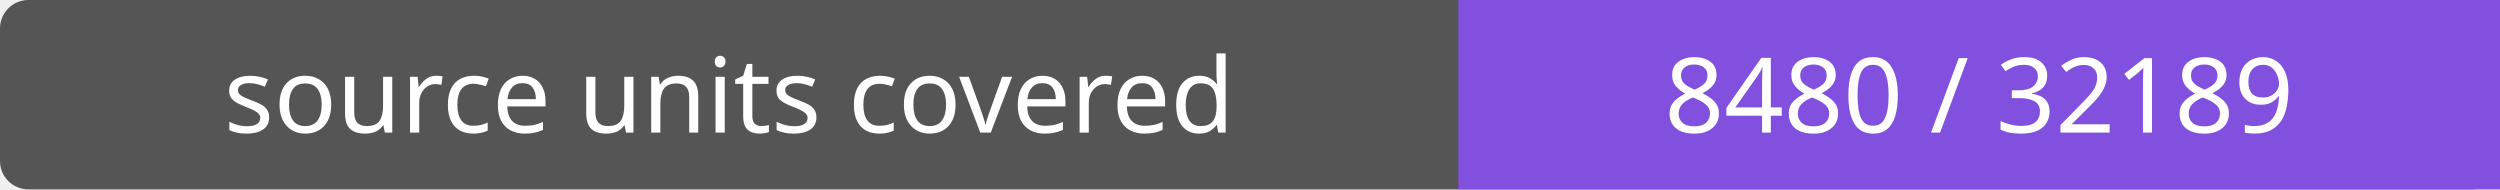
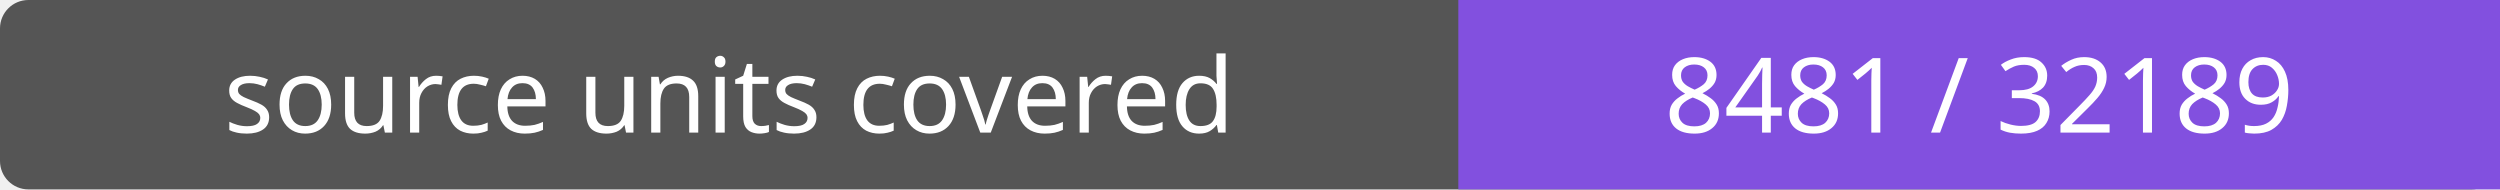
- <svg xmlns="http://www.w3.org/2000/svg" width="264" height="20" role="img" aria-label="source units covered: 8480 / 32189">
+ <svg xmlns="http://www.w3.org/2000/svg" width="264" height="20" role="img" aria-label="source units covered: 8481 / 32189">
  <rect width="264" height="20" rx="3" fill="#555" />
  <path fill="#8250df" d="M154 0h110v20H154z" />
  <g fill="#fff" text-anchor="middle" font-family="Verdana,sans-serif" font-size="11">
    <text x="77.0" y="14">source units covered</text>
-     <text x="209.0" y="14">8480 / 32189</text>
+     <text x="209.0" y="14">8481 / 32189</text>
  </g>
</svg>
